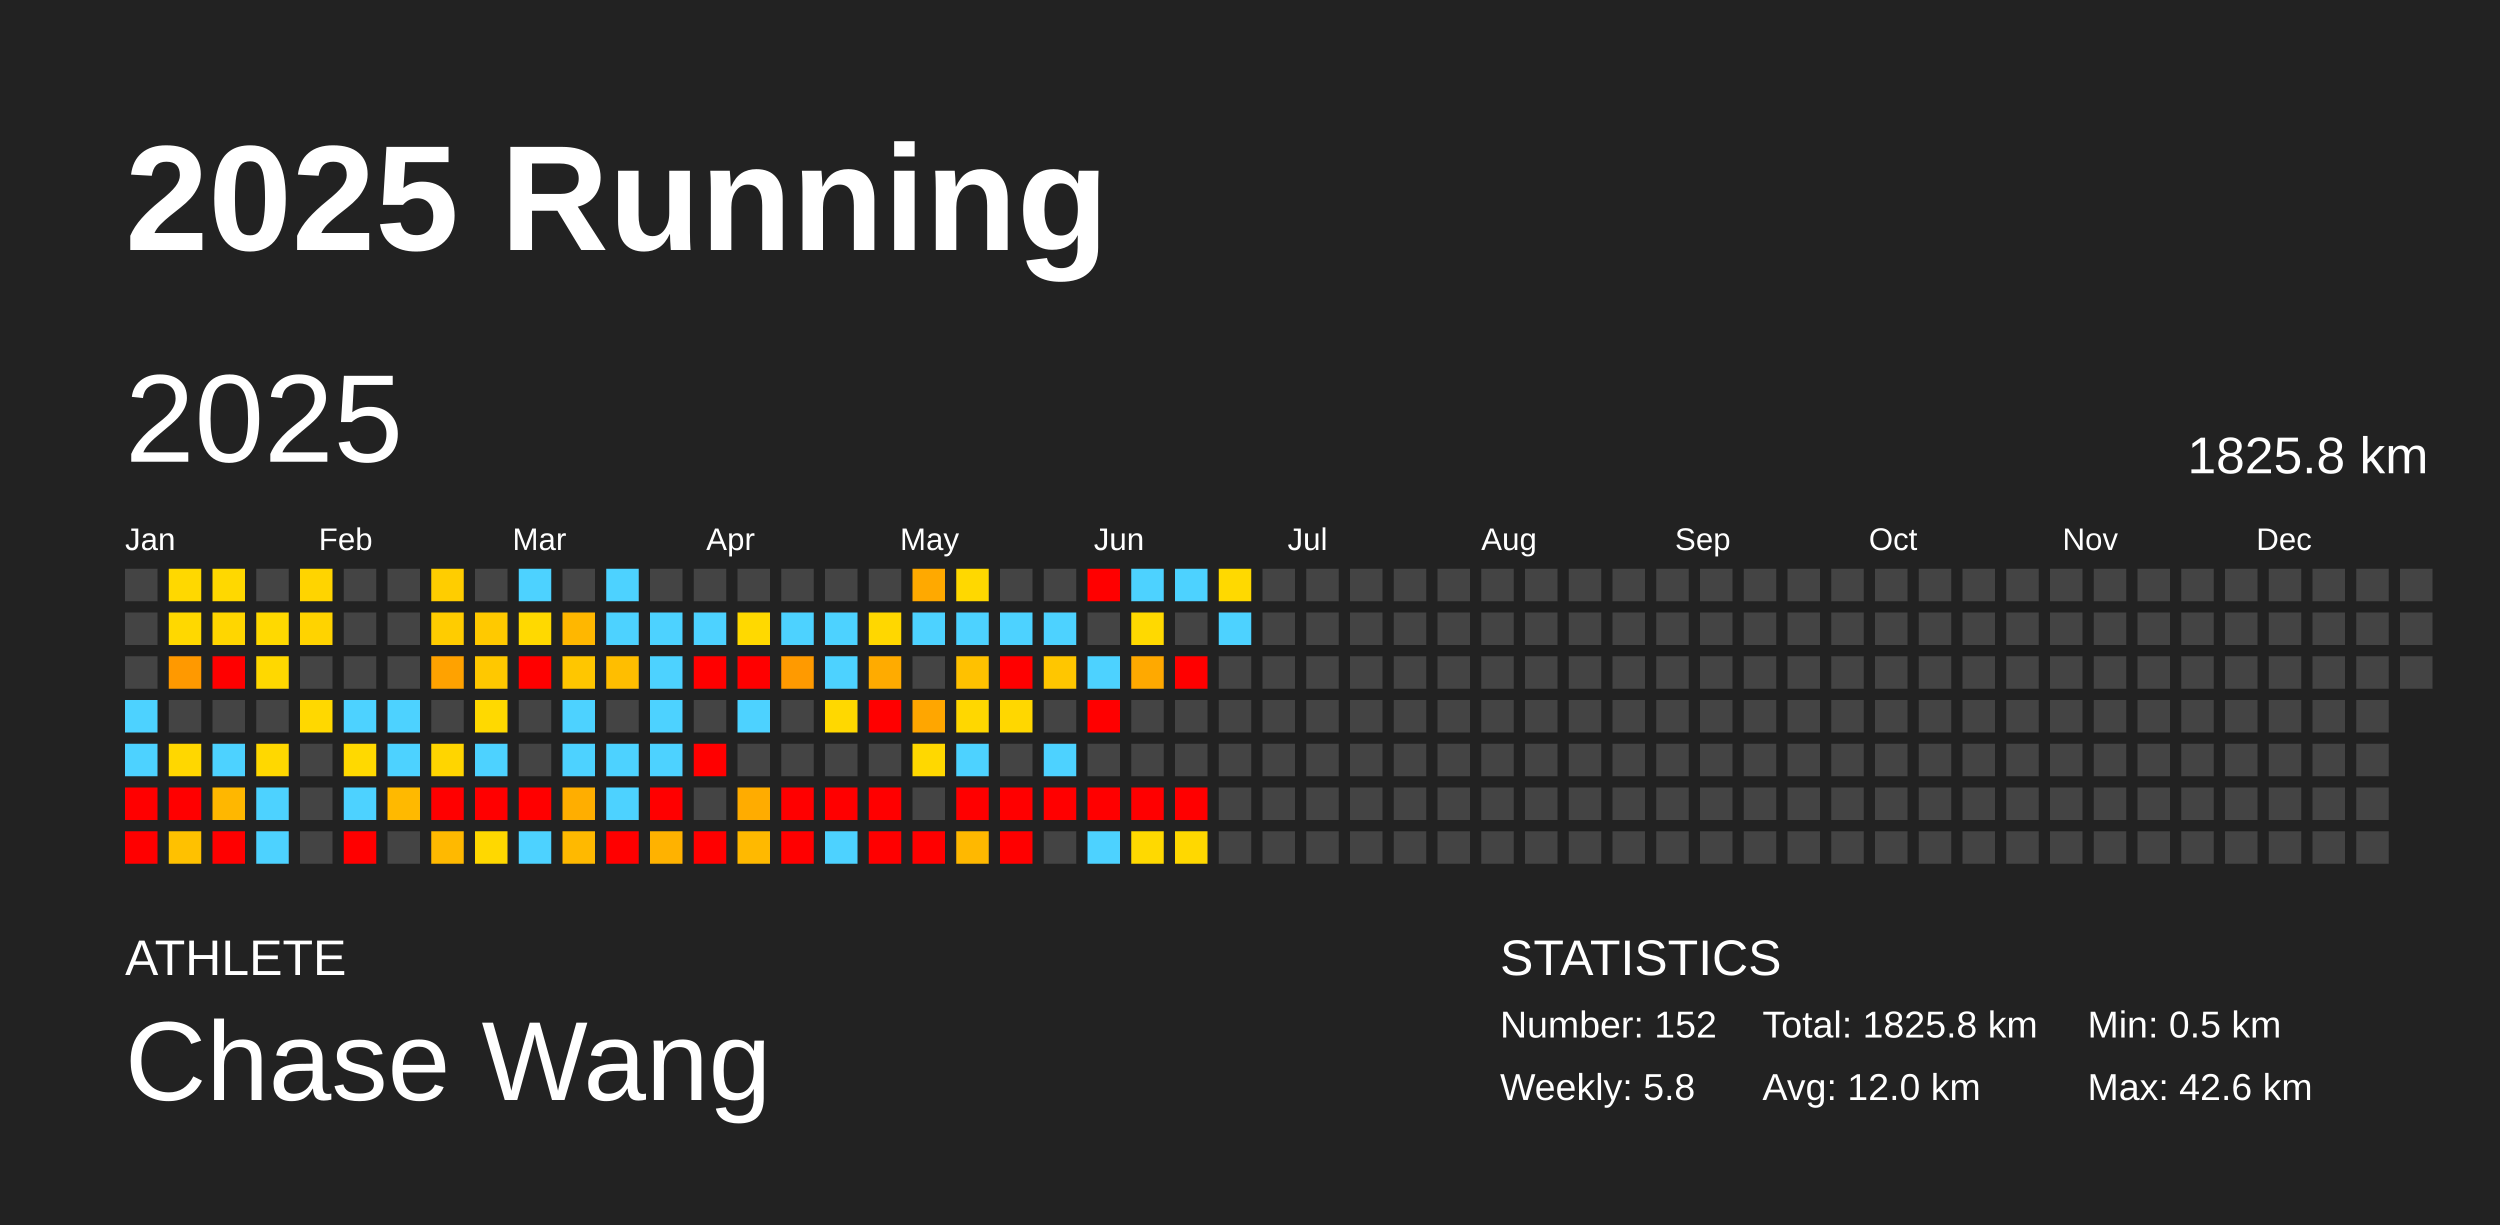
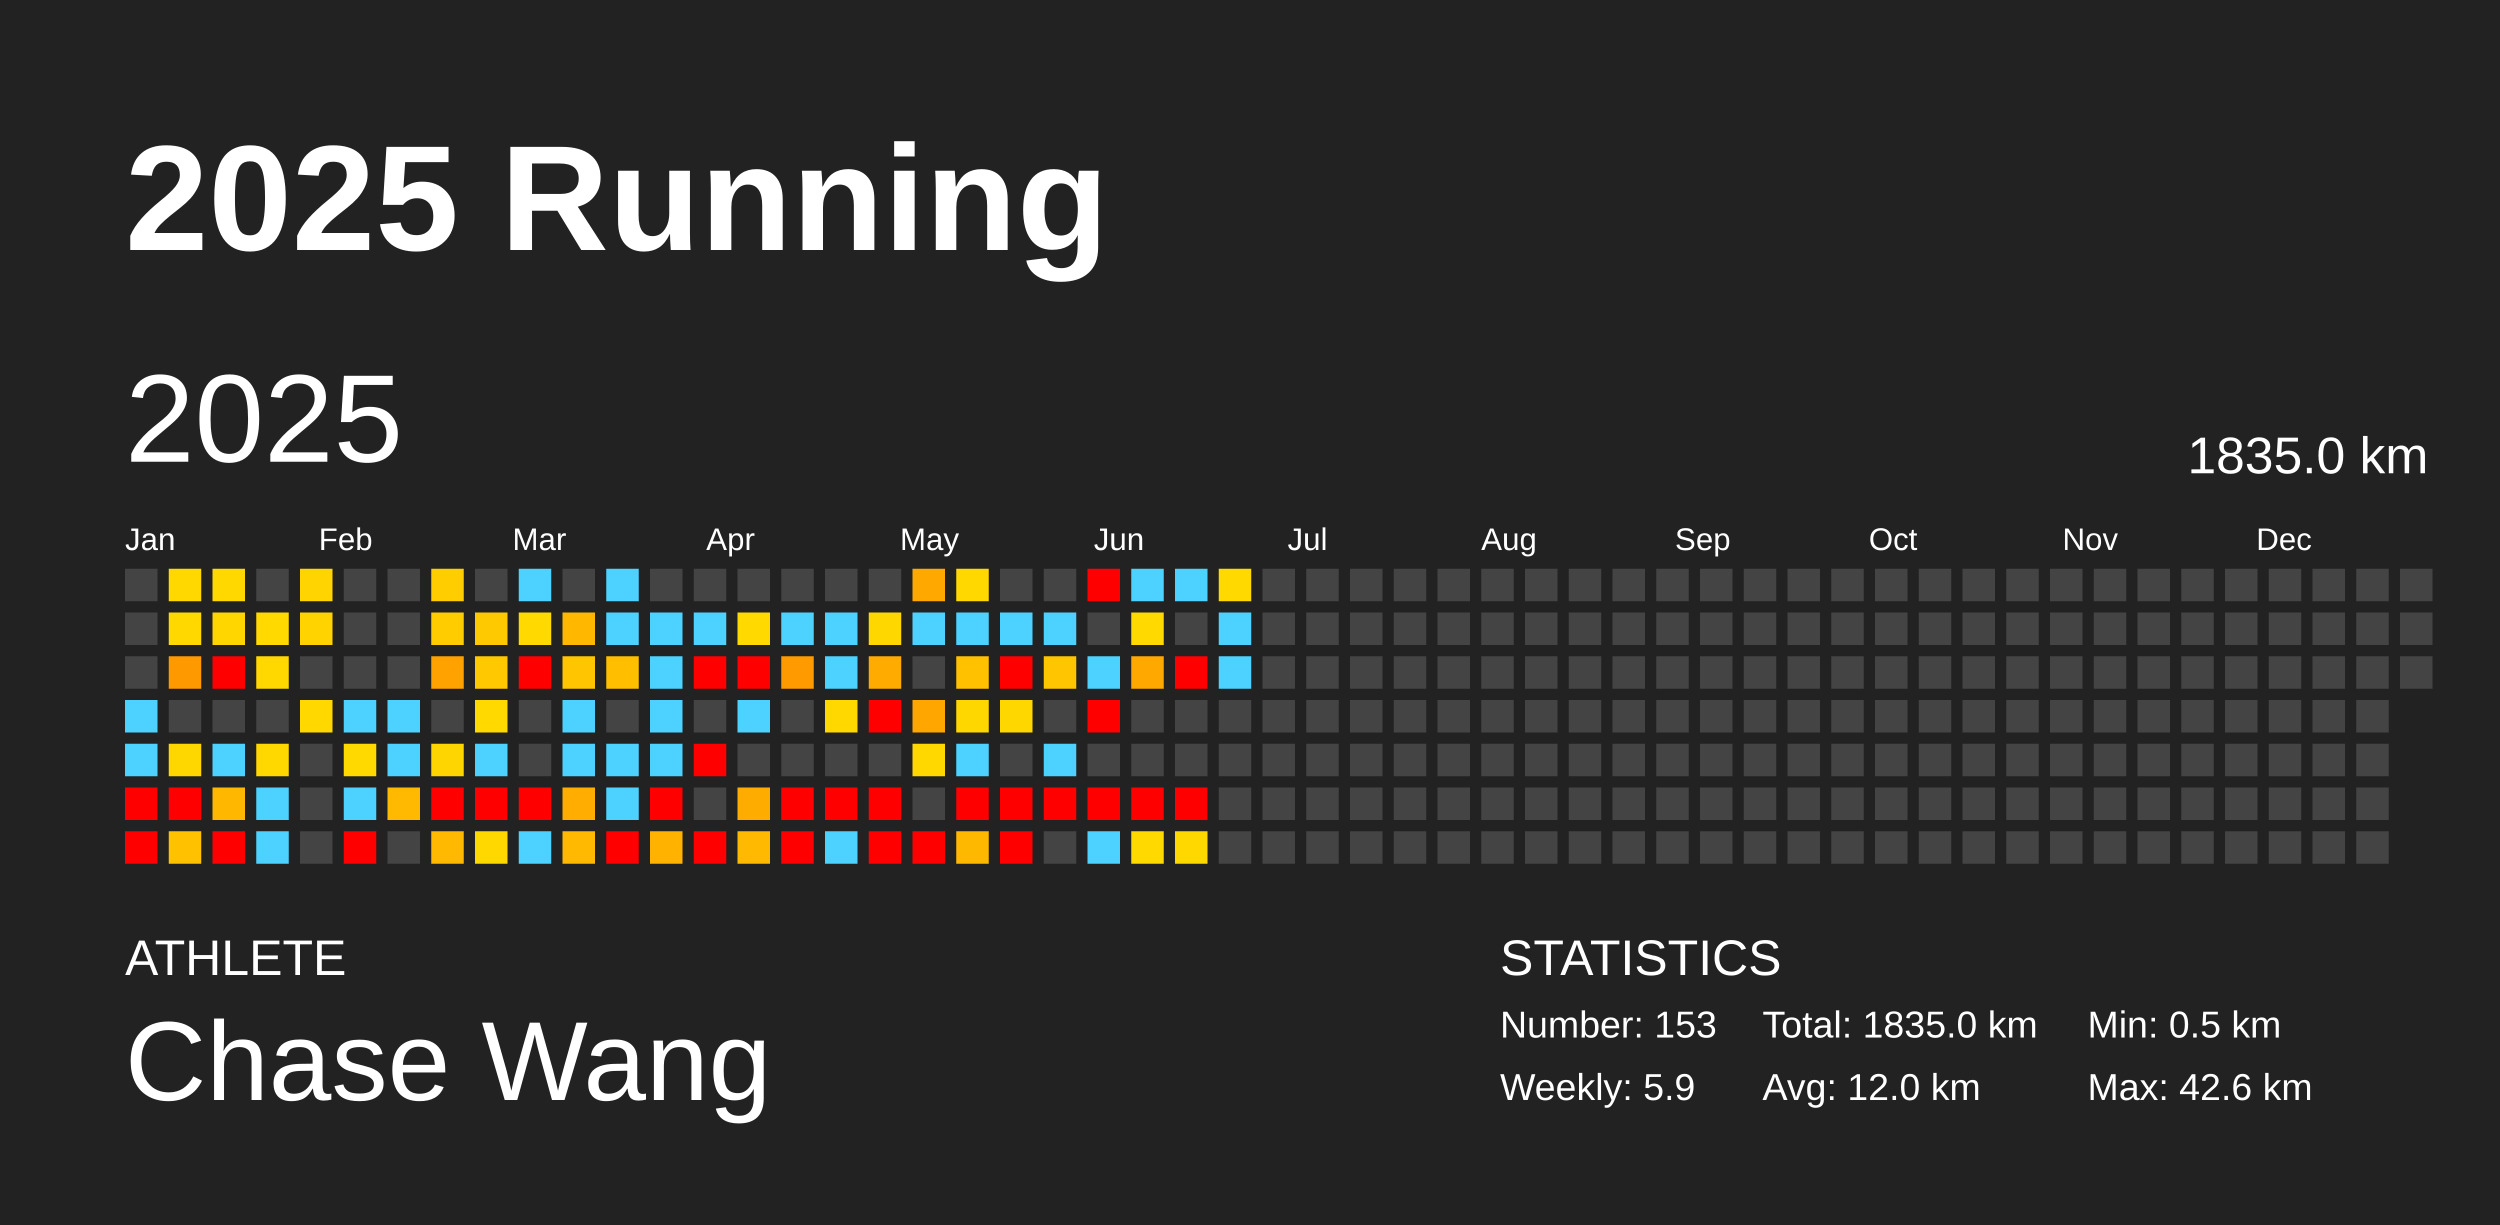
<svg xmlns="http://www.w3.org/2000/svg" baseProfile="full" height="98mm" version="1.1" viewBox="0,0,200,98" width="200mm">
  <defs />
  <rect fill="#222222" height="98" width="200" x="0" y="0" />
  <text fill="#FFFFFF" style="font-size:12px; font-family:Arial; font-weight:bold;" x="10" y="20">2025 Running</text>
  <text fill="#FFFFFF" style="font-size:4px; font-family:Arial" x="10" y="78">ATHLETE</text>
  <text fill="#FFFFFF" style="font-size:9px; font-family:Arial" x="10" y="88">Chase Wang</text>
  <text fill="#FFFFFF" style="font-size:4px; font-family:Arial" x="120" y="78">STATISTICS</text>
-   <text fill="#FFFFFF" style="font-size:3px; font-family:Arial" x="120" y="83">Number: 152</text>
-   <text fill="#FFFFFF" style="font-size:3px; font-family:Arial" x="120" y="88">Weekly: 5.8</text>
-   <text fill="#FFFFFF" style="font-size:3px; font-family:Arial" x="141" y="83">Total: 1825.8 km</text>
+   <text fill="#FFFFFF" style="font-size:3px; font-family:Arial" x="120" y="83">Number: 153</text>
+   <text fill="#FFFFFF" style="font-size:3px; font-family:Arial" x="120" y="88">Weekly: 5.9</text>
+   <text fill="#FFFFFF" style="font-size:3px; font-family:Arial" x="141" y="83">Total: 1835.0 km</text>
  <text fill="#FFFFFF" style="font-size:3px; font-family:Arial" x="141" y="88">Avg: 12.0 km</text>
  <text fill="#FFFFFF" style="font-size:3px; font-family:Arial" x="167" y="83">Min: 0.5 km</text>
  <text fill="#FFFFFF" style="font-size:3px; font-family:Arial" x="167" y="88">Max: 42.6 km</text>
  <text dominant-baseline="hanging" fill="#FFFFFF" style="font-size:10.0px; font-family:Arial;" x="10" y="30">2025</text>
-   <text dominant-baseline="hanging" fill="#FFFFFF" style="font-size:4.125px; font-family:Arial;" x="175" y="35">1825.8 km</text>
+   <text dominant-baseline="hanging" fill="#FFFFFF" style="font-size:4.125px; font-family:Arial;" x="175" y="35">1835.0 km</text>
  <text fill="#FFFFFF" style="font-size:2.5px; font-family:Arial" x="10.0" y="44">Jan</text>
  <text fill="#FFFFFF" style="font-size:2.5px; font-family:Arial" x="25.5" y="44">Feb</text>
  <text fill="#FFFFFF" style="font-size:2.5px; font-family:Arial" x="41.0" y="44">Mar</text>
  <text fill="#FFFFFF" style="font-size:2.5px; font-family:Arial" x="56.5" y="44">Apr</text>
  <text fill="#FFFFFF" style="font-size:2.5px; font-family:Arial" x="72.0" y="44">May</text>
  <text fill="#FFFFFF" style="font-size:2.5px; font-family:Arial" x="87.5" y="44">Jun</text>
  <text fill="#FFFFFF" style="font-size:2.5px; font-family:Arial" x="103.0" y="44">Jul</text>
  <text fill="#FFFFFF" style="font-size:2.5px; font-family:Arial" x="118.5" y="44">Aug</text>
  <text fill="#FFFFFF" style="font-size:2.5px; font-family:Arial" x="134.0" y="44">Sep</text>
  <text fill="#FFFFFF" style="font-size:2.5px; font-family:Arial" x="149.5" y="44">Oct</text>
  <text fill="#FFFFFF" style="font-size:2.5px; font-family:Arial" x="165.0" y="44">Nov</text>
  <text fill="#FFFFFF" style="font-size:2.5px; font-family:Arial" x="180.5" y="44">Dec</text>
  <rect fill="#444444" height="2.6" width="2.6" x="10.0" y="45.5" />
  <rect fill="#444444" height="2.6" width="2.6" x="10.0" y="49.0" />
  <rect fill="#444444" height="2.6" width="2.6" x="10.0" y="52.5" />
  <rect fill="#4dd2ff" height="2.6" width="2.6" x="10.0" y="56.0" />
  <rect fill="#4dd2ff" height="2.6" width="2.6" x="10.0" y="59.5" />
  <rect fill="red" height="2.6" width="2.6" x="10.0" y="63.0" />
  <rect fill="red" height="2.6" width="2.6" x="10.0" y="66.5" />
  <rect fill="#ffd800" height="2.6" width="2.6" x="13.5" y="45.5" />
  <rect fill="#ffd800" height="2.6" width="2.6" x="13.5" y="49.0" />
  <rect fill="#ff9900" height="2.6" width="2.6" x="13.5" y="52.5" />
  <rect fill="#444444" height="2.6" width="2.6" x="13.5" y="56.0" />
  <rect fill="#ffd700" height="2.6" width="2.6" x="13.5" y="59.5" />
  <rect fill="red" height="2.6" width="2.6" x="13.5" y="63.0" />
  <rect fill="#ffc100" height="2.6" width="2.6" x="13.5" y="66.5" />
  <rect fill="#ffd800" height="2.6" width="2.6" x="17.0" y="45.5" />
  <rect fill="#ffd600" height="2.6" width="2.6" x="17.0" y="49.0" />
  <rect fill="red" height="2.6" width="2.6" x="17.0" y="52.5" />
  <rect fill="#444444" height="2.6" width="2.6" x="17.0" y="56.0" />
  <rect fill="#4dd2ff" height="2.6" width="2.6" x="17.0" y="59.5" />
  <rect fill="#ffb700" height="2.6" width="2.6" x="17.0" y="63.0" />
  <rect fill="red" height="2.6" width="2.6" x="17.0" y="66.5" />
  <rect fill="#444444" height="2.6" width="2.6" x="20.5" y="45.5" />
  <rect fill="#ffd900" height="2.6" width="2.6" x="20.5" y="49.0" />
  <rect fill="#ffd800" height="2.6" width="2.6" x="20.5" y="52.5" />
  <rect fill="#444444" height="2.6" width="2.6" x="20.5" y="56.0" />
  <rect fill="#ffd800" height="2.6" width="2.6" x="20.5" y="59.5" />
  <rect fill="#4dd2ff" height="2.6" width="2.6" x="20.5" y="63.0" />
  <rect fill="#4dd2ff" height="2.6" width="2.6" x="20.5" y="66.5" />
  <rect fill="#ffd400" height="2.6" width="2.6" x="24.0" y="45.5" />
  <rect fill="#ffd300" height="2.6" width="2.6" x="24.0" y="49.0" />
  <rect fill="#444444" height="2.6" width="2.6" x="24.0" y="52.5" />
  <rect fill="#ffd800" height="2.6" width="2.6" x="24.0" y="56.0" />
  <rect fill="#444444" height="2.6" width="2.6" x="24.0" y="59.5" />
  <rect fill="#444444" height="2.6" width="2.6" x="24.0" y="63.0" />
  <rect fill="#444444" height="2.6" width="2.6" x="24.0" y="66.5" />
  <rect fill="#444444" height="2.6" width="2.6" x="27.5" y="45.5" />
  <rect fill="#444444" height="2.6" width="2.6" x="27.5" y="49.0" />
  <rect fill="#444444" height="2.6" width="2.6" x="27.5" y="52.5" />
  <rect fill="#4dd2ff" height="2.6" width="2.6" x="27.5" y="56.0" />
  <rect fill="#ffd900" height="2.6" width="2.6" x="27.5" y="59.5" />
  <rect fill="#4dd2ff" height="2.6" width="2.6" x="27.5" y="63.0" />
  <rect fill="red" height="2.6" width="2.6" x="27.5" y="66.5" />
  <rect fill="#444444" height="2.6" width="2.6" x="31.0" y="45.5" />
  <rect fill="#444444" height="2.6" width="2.6" x="31.0" y="49.0" />
  <rect fill="#444444" height="2.6" width="2.6" x="31.0" y="52.5" />
  <rect fill="#4dd2ff" height="2.6" width="2.6" x="31.0" y="56.0" />
  <rect fill="#4dd2ff" height="2.6" width="2.6" x="31.0" y="59.5" />
  <rect fill="#ffb900" height="2.6" width="2.6" x="31.0" y="63.0" />
  <rect fill="#444444" height="2.6" width="2.6" x="31.0" y="66.5" />
  <rect fill="#ffcd00" height="2.6" width="2.6" x="34.5" y="45.5" />
  <rect fill="#ffcc00" height="2.6" width="2.6" x="34.5" y="49.0" />
  <rect fill="#ffa200" height="2.6" width="2.6" x="34.5" y="52.5" />
  <rect fill="#444444" height="2.6" width="2.6" x="34.5" y="56.0" />
  <rect fill="#ffd500" height="2.6" width="2.6" x="34.5" y="59.5" />
  <rect fill="red" height="2.6" width="2.6" x="34.5" y="63.0" />
  <rect fill="#ffb900" height="2.6" width="2.6" x="34.5" y="66.5" />
  <rect fill="#444444" height="2.6" width="2.6" x="38.0" y="45.5" />
  <rect fill="#ffc900" height="2.6" width="2.6" x="38.0" y="49.0" />
  <rect fill="#ffc800" height="2.6" width="2.6" x="38.0" y="52.5" />
  <rect fill="#ffd900" height="2.6" width="2.6" x="38.0" y="56.0" />
  <rect fill="#4dd2ff" height="2.6" width="2.6" x="38.0" y="59.5" />
  <rect fill="red" height="2.6" width="2.6" x="38.0" y="63.0" />
  <rect fill="#ffd800" height="2.6" width="2.6" x="38.0" y="66.5" />
  <rect fill="#4dd2ff" height="2.6" width="2.6" x="41.5" y="45.5" />
  <rect fill="#ffd900" height="2.6" width="2.6" x="41.5" y="49.0" />
  <rect fill="red" height="2.6" width="2.6" x="41.5" y="52.5" />
  <rect fill="#444444" height="2.6" width="2.6" x="41.5" y="56.0" />
  <rect fill="#444444" height="2.6" width="2.6" x="41.5" y="59.5" />
  <rect fill="red" height="2.6" width="2.6" x="41.5" y="63.0" />
  <rect fill="#4dd2ff" height="2.6" width="2.6" x="41.5" y="66.5" />
  <rect fill="#444444" height="2.6" width="2.6" x="45.0" y="45.5" />
  <rect fill="#ffb700" height="2.6" width="2.6" x="45.0" y="49.0" />
  <rect fill="#ffc600" height="2.6" width="2.6" x="45.0" y="52.5" />
  <rect fill="#4dd2ff" height="2.6" width="2.6" x="45.0" y="56.0" />
  <rect fill="#4dd2ff" height="2.6" width="2.6" x="45.0" y="59.5" />
  <rect fill="#ffae00" height="2.6" width="2.6" x="45.0" y="63.0" />
  <rect fill="#ffb900" height="2.6" width="2.6" x="45.0" y="66.5" />
  <rect fill="#4dd2ff" height="2.6" width="2.6" x="48.5" y="45.5" />
  <rect fill="#4dd2ff" height="2.6" width="2.6" x="48.5" y="49.0" />
  <rect fill="#ffbe00" height="2.6" width="2.6" x="48.5" y="52.5" />
  <rect fill="#444444" height="2.6" width="2.6" x="48.5" y="56.0" />
  <rect fill="#4dd2ff" height="2.6" width="2.6" x="48.5" y="59.5" />
  <rect fill="#4dd2ff" height="2.6" width="2.6" x="48.5" y="63.0" />
  <rect fill="red" height="2.6" width="2.6" x="48.5" y="66.5" />
  <rect fill="#444444" height="2.6" width="2.6" x="52.0" y="45.5" />
  <rect fill="#4dd2ff" height="2.6" width="2.6" x="52.0" y="49.0" />
  <rect fill="#4dd2ff" height="2.6" width="2.6" x="52.0" y="52.5" />
  <rect fill="#4dd2ff" height="2.6" width="2.6" x="52.0" y="56.0" />
  <rect fill="#4dd2ff" height="2.6" width="2.6" x="52.0" y="59.5" />
  <rect fill="red" height="2.6" width="2.6" x="52.0" y="63.0" />
  <rect fill="#ffb200" height="2.6" width="2.6" x="52.0" y="66.5" />
  <rect fill="#444444" height="2.6" width="2.6" x="55.5" y="45.5" />
  <rect fill="#4dd2ff" height="2.6" width="2.6" x="55.5" y="49.0" />
  <rect fill="red" height="2.6" width="2.6" x="55.5" y="52.5" />
  <rect fill="#444444" height="2.6" width="2.6" x="55.5" y="56.0" />
  <rect fill="red" height="2.6" width="2.6" x="55.5" y="59.5" />
  <rect fill="#444444" height="2.6" width="2.6" x="55.5" y="63.0" />
  <rect fill="red" height="2.6" width="2.6" x="55.5" y="66.5" />
  <rect fill="#444444" height="2.6" width="2.6" x="59.0" y="45.5" />
  <rect fill="#ffd900" height="2.6" width="2.6" x="59.0" y="49.0" />
  <rect fill="red" height="2.6" width="2.6" x="59.0" y="52.5" />
  <rect fill="#4dd2ff" height="2.6" width="2.6" x="59.0" y="56.0" />
  <rect fill="#444444" height="2.6" width="2.6" x="59.0" y="59.5" />
  <rect fill="#ffac00" height="2.6" width="2.6" x="59.0" y="63.0" />
  <rect fill="#ffb900" height="2.6" width="2.6" x="59.0" y="66.5" />
  <rect fill="#444444" height="2.6" width="2.6" x="62.5" y="45.5" />
  <rect fill="#4dd2ff" height="2.6" width="2.6" x="62.5" y="49.0" />
  <rect fill="#ff9a00" height="2.6" width="2.6" x="62.5" y="52.5" />
  <rect fill="#444444" height="2.6" width="2.6" x="62.5" y="56.0" />
  <rect fill="#444444" height="2.6" width="2.6" x="62.5" y="59.5" />
  <rect fill="red" height="2.6" width="2.6" x="62.5" y="63.0" />
  <rect fill="red" height="2.6" width="2.6" x="62.5" y="66.5" />
  <rect fill="#444444" height="2.6" width="2.6" x="66.0" y="45.5" />
  <rect fill="#4dd2ff" height="2.6" width="2.6" x="66.0" y="49.0" />
  <rect fill="#4dd2ff" height="2.6" width="2.6" x="66.0" y="52.5" />
  <rect fill="#ffd800" height="2.6" width="2.6" x="66.0" y="56.0" />
  <rect fill="#444444" height="2.6" width="2.6" x="66.0" y="59.5" />
  <rect fill="red" height="2.6" width="2.6" x="66.0" y="63.0" />
  <rect fill="#4dd2ff" height="2.6" width="2.6" x="66.0" y="66.5" />
  <rect fill="#444444" height="2.6" width="2.6" x="69.5" y="45.5" />
  <rect fill="#ffd700" height="2.6" width="2.6" x="69.5" y="49.0" />
  <rect fill="#ffab00" height="2.6" width="2.6" x="69.5" y="52.5" />
  <rect fill="red" height="2.6" width="2.6" x="69.5" y="56.0" />
  <rect fill="#444444" height="2.6" width="2.6" x="69.5" y="59.5" />
  <rect fill="red" height="2.6" width="2.6" x="69.5" y="63.0" />
  <rect fill="red" height="2.6" width="2.6" x="69.5" y="66.5" />
  <rect fill="#ffa900" height="2.6" width="2.6" x="73.0" y="45.5" />
  <rect fill="#4dd2ff" height="2.6" width="2.6" x="73.0" y="49.0" />
  <rect fill="#444444" height="2.6" width="2.6" x="73.0" y="52.5" />
  <rect fill="#ffa600" height="2.6" width="2.6" x="73.0" y="56.0" />
  <rect fill="#ffd800" height="2.6" width="2.6" x="73.0" y="59.5" />
  <rect fill="#444444" height="2.6" width="2.6" x="73.0" y="63.0" />
  <rect fill="red" height="2.6" width="2.6" x="73.0" y="66.5" />
  <rect fill="#ffd800" height="2.6" width="2.6" x="76.5" y="45.5" />
  <rect fill="#4dd2ff" height="2.6" width="2.6" x="76.5" y="49.0" />
  <rect fill="#ffc100" height="2.6" width="2.6" x="76.5" y="52.5" />
  <rect fill="#ffd700" height="2.6" width="2.6" x="76.5" y="56.0" />
  <rect fill="#4dd2ff" height="2.6" width="2.6" x="76.5" y="59.5" />
  <rect fill="red" height="2.6" width="2.6" x="76.5" y="63.0" />
  <rect fill="#ffb800" height="2.6" width="2.6" x="76.5" y="66.5" />
  <rect fill="#444444" height="2.6" width="2.6" x="80.0" y="45.5" />
  <rect fill="#4dd2ff" height="2.6" width="2.6" x="80.0" y="49.0" />
  <rect fill="red" height="2.6" width="2.6" x="80.0" y="52.5" />
  <rect fill="#ffd700" height="2.6" width="2.6" x="80.0" y="56.0" />
  <rect fill="#444444" height="2.6" width="2.6" x="80.0" y="59.5" />
  <rect fill="red" height="2.6" width="2.6" x="80.0" y="63.0" />
  <rect fill="red" height="2.6" width="2.6" x="80.0" y="66.5" />
  <rect fill="#444444" height="2.6" width="2.6" x="83.5" y="45.5" />
  <rect fill="#4dd2ff" height="2.6" width="2.6" x="83.5" y="49.0" />
  <rect fill="#ffc600" height="2.6" width="2.6" x="83.5" y="52.5" />
  <rect fill="#444444" height="2.6" width="2.6" x="83.5" y="56.0" />
  <rect fill="#4dd2ff" height="2.6" width="2.6" x="83.5" y="59.5" />
  <rect fill="red" height="2.6" width="2.6" x="83.5" y="63.0" />
  <rect fill="#444444" height="2.6" width="2.6" x="83.5" y="66.5" />
  <rect fill="red" height="2.6" width="2.6" x="87.0" y="45.5" />
  <rect fill="#444444" height="2.6" width="2.6" x="87.0" y="49.0" />
  <rect fill="#4dd2ff" height="2.6" width="2.6" x="87.0" y="52.5" />
  <rect fill="red" height="2.6" width="2.6" x="87.0" y="56.0" />
  <rect fill="#444444" height="2.6" width="2.6" x="87.0" y="59.5" />
  <rect fill="red" height="2.6" width="2.6" x="87.0" y="63.0" />
  <rect fill="#4dd2ff" height="2.6" width="2.6" x="87.0" y="66.5" />
  <rect fill="#4dd2ff" height="2.6" width="2.6" x="90.5" y="45.5" />
  <rect fill="#ffd900" height="2.6" width="2.6" x="90.5" y="49.0" />
  <rect fill="#ffa900" height="2.6" width="2.6" x="90.5" y="52.5" />
  <rect fill="#444444" height="2.6" width="2.6" x="90.5" y="56.0" />
  <rect fill="#444444" height="2.6" width="2.6" x="90.5" y="59.5" />
  <rect fill="red" height="2.6" width="2.6" x="90.5" y="63.0" />
  <rect fill="#ffd900" height="2.6" width="2.6" x="90.5" y="66.5" />
  <rect fill="#4dd2ff" height="2.6" width="2.6" x="94.0" y="45.5" />
  <rect fill="#444444" height="2.6" width="2.6" x="94.0" y="49.0" />
  <rect fill="red" height="2.6" width="2.6" x="94.0" y="52.5" />
  <rect fill="#444444" height="2.6" width="2.6" x="94.0" y="56.0" />
  <rect fill="#444444" height="2.6" width="2.6" x="94.0" y="59.5" />
  <rect fill="red" height="2.6" width="2.6" x="94.0" y="63.0" />
  <rect fill="#ffd800" height="2.6" width="2.6" x="94.0" y="66.5" />
  <rect fill="#ffd900" height="2.6" width="2.6" x="97.5" y="45.5" />
  <rect fill="#4dd2ff" height="2.6" width="2.6" x="97.5" y="49.0" />
-   <rect fill="#444444" height="2.6" width="2.6" x="97.5" y="52.5" />
+   <rect fill="#4dd2ff" height="2.6" width="2.6" x="97.5" y="52.5" />
  <rect fill="#444444" height="2.6" width="2.6" x="97.5" y="56.0" />
  <rect fill="#444444" height="2.6" width="2.6" x="97.5" y="59.5" />
  <rect fill="#444444" height="2.6" width="2.6" x="97.5" y="63.0" />
  <rect fill="#444444" height="2.6" width="2.6" x="97.5" y="66.5" />
  <rect fill="#444444" height="2.6" width="2.6" x="101.0" y="45.5" />
  <rect fill="#444444" height="2.6" width="2.6" x="101.0" y="49.0" />
  <rect fill="#444444" height="2.6" width="2.6" x="101.0" y="52.5" />
  <rect fill="#444444" height="2.6" width="2.6" x="101.0" y="56.0" />
  <rect fill="#444444" height="2.6" width="2.6" x="101.0" y="59.5" />
  <rect fill="#444444" height="2.6" width="2.6" x="101.0" y="63.0" />
  <rect fill="#444444" height="2.6" width="2.6" x="101.0" y="66.5" />
  <rect fill="#444444" height="2.6" width="2.6" x="104.5" y="45.5" />
  <rect fill="#444444" height="2.6" width="2.6" x="104.5" y="49.0" />
  <rect fill="#444444" height="2.6" width="2.6" x="104.5" y="52.5" />
  <rect fill="#444444" height="2.6" width="2.6" x="104.5" y="56.0" />
  <rect fill="#444444" height="2.6" width="2.6" x="104.5" y="59.5" />
  <rect fill="#444444" height="2.6" width="2.6" x="104.5" y="63.0" />
  <rect fill="#444444" height="2.6" width="2.6" x="104.5" y="66.5" />
  <rect fill="#444444" height="2.6" width="2.6" x="108.0" y="45.5" />
  <rect fill="#444444" height="2.6" width="2.6" x="108.0" y="49.0" />
  <rect fill="#444444" height="2.6" width="2.6" x="108.0" y="52.5" />
  <rect fill="#444444" height="2.6" width="2.6" x="108.0" y="56.0" />
  <rect fill="#444444" height="2.6" width="2.6" x="108.0" y="59.5" />
  <rect fill="#444444" height="2.6" width="2.6" x="108.0" y="63.0" />
  <rect fill="#444444" height="2.6" width="2.6" x="108.0" y="66.5" />
  <rect fill="#444444" height="2.6" width="2.6" x="111.5" y="45.5" />
  <rect fill="#444444" height="2.6" width="2.6" x="111.5" y="49.0" />
  <rect fill="#444444" height="2.6" width="2.6" x="111.5" y="52.5" />
  <rect fill="#444444" height="2.6" width="2.6" x="111.5" y="56.0" />
  <rect fill="#444444" height="2.6" width="2.6" x="111.5" y="59.5" />
  <rect fill="#444444" height="2.6" width="2.6" x="111.5" y="63.0" />
  <rect fill="#444444" height="2.6" width="2.6" x="111.5" y="66.5" />
  <rect fill="#444444" height="2.6" width="2.6" x="115.0" y="45.5" />
  <rect fill="#444444" height="2.6" width="2.6" x="115.0" y="49.0" />
  <rect fill="#444444" height="2.6" width="2.6" x="115.0" y="52.5" />
  <rect fill="#444444" height="2.6" width="2.6" x="115.0" y="56.0" />
  <rect fill="#444444" height="2.6" width="2.6" x="115.0" y="59.5" />
  <rect fill="#444444" height="2.6" width="2.6" x="115.0" y="63.0" />
  <rect fill="#444444" height="2.6" width="2.6" x="115.0" y="66.5" />
  <rect fill="#444444" height="2.6" width="2.6" x="118.5" y="45.5" />
  <rect fill="#444444" height="2.6" width="2.6" x="118.5" y="49.0" />
  <rect fill="#444444" height="2.6" width="2.6" x="118.5" y="52.5" />
  <rect fill="#444444" height="2.6" width="2.6" x="118.5" y="56.0" />
  <rect fill="#444444" height="2.6" width="2.6" x="118.5" y="59.5" />
  <rect fill="#444444" height="2.6" width="2.6" x="118.5" y="63.0" />
  <rect fill="#444444" height="2.6" width="2.6" x="118.5" y="66.5" />
  <rect fill="#444444" height="2.6" width="2.6" x="122.0" y="45.5" />
  <rect fill="#444444" height="2.6" width="2.6" x="122.0" y="49.0" />
  <rect fill="#444444" height="2.6" width="2.6" x="122.0" y="52.5" />
  <rect fill="#444444" height="2.6" width="2.6" x="122.0" y="56.0" />
  <rect fill="#444444" height="2.6" width="2.6" x="122.0" y="59.5" />
  <rect fill="#444444" height="2.6" width="2.6" x="122.0" y="63.0" />
  <rect fill="#444444" height="2.6" width="2.6" x="122.0" y="66.5" />
  <rect fill="#444444" height="2.6" width="2.6" x="125.5" y="45.5" />
  <rect fill="#444444" height="2.6" width="2.6" x="125.5" y="49.0" />
  <rect fill="#444444" height="2.6" width="2.6" x="125.5" y="52.5" />
  <rect fill="#444444" height="2.6" width="2.6" x="125.5" y="56.0" />
  <rect fill="#444444" height="2.6" width="2.6" x="125.5" y="59.5" />
  <rect fill="#444444" height="2.6" width="2.6" x="125.5" y="63.0" />
  <rect fill="#444444" height="2.6" width="2.6" x="125.5" y="66.5" />
  <rect fill="#444444" height="2.6" width="2.6" x="129.0" y="45.5" />
  <rect fill="#444444" height="2.6" width="2.6" x="129.0" y="49.0" />
  <rect fill="#444444" height="2.6" width="2.6" x="129.0" y="52.5" />
  <rect fill="#444444" height="2.6" width="2.6" x="129.0" y="56.0" />
  <rect fill="#444444" height="2.6" width="2.6" x="129.0" y="59.5" />
  <rect fill="#444444" height="2.6" width="2.6" x="129.0" y="63.0" />
  <rect fill="#444444" height="2.6" width="2.6" x="129.0" y="66.5" />
  <rect fill="#444444" height="2.6" width="2.6" x="132.5" y="45.5" />
  <rect fill="#444444" height="2.6" width="2.6" x="132.5" y="49.0" />
  <rect fill="#444444" height="2.6" width="2.6" x="132.5" y="52.5" />
  <rect fill="#444444" height="2.6" width="2.6" x="132.5" y="56.0" />
  <rect fill="#444444" height="2.6" width="2.6" x="132.5" y="59.5" />
  <rect fill="#444444" height="2.6" width="2.6" x="132.5" y="63.0" />
  <rect fill="#444444" height="2.6" width="2.6" x="132.5" y="66.5" />
  <rect fill="#444444" height="2.6" width="2.6" x="136.0" y="45.5" />
  <rect fill="#444444" height="2.6" width="2.6" x="136.0" y="49.0" />
  <rect fill="#444444" height="2.6" width="2.6" x="136.0" y="52.5" />
  <rect fill="#444444" height="2.6" width="2.6" x="136.0" y="56.0" />
  <rect fill="#444444" height="2.6" width="2.6" x="136.0" y="59.5" />
  <rect fill="#444444" height="2.6" width="2.6" x="136.0" y="63.0" />
  <rect fill="#444444" height="2.6" width="2.6" x="136.0" y="66.5" />
  <rect fill="#444444" height="2.6" width="2.6" x="139.5" y="45.5" />
  <rect fill="#444444" height="2.6" width="2.6" x="139.5" y="49.0" />
  <rect fill="#444444" height="2.6" width="2.6" x="139.5" y="52.5" />
  <rect fill="#444444" height="2.6" width="2.6" x="139.5" y="56.0" />
  <rect fill="#444444" height="2.6" width="2.6" x="139.5" y="59.5" />
  <rect fill="#444444" height="2.6" width="2.6" x="139.5" y="63.0" />
  <rect fill="#444444" height="2.6" width="2.6" x="139.5" y="66.5" />
  <rect fill="#444444" height="2.6" width="2.6" x="143.0" y="45.5" />
  <rect fill="#444444" height="2.6" width="2.6" x="143.0" y="49.0" />
  <rect fill="#444444" height="2.6" width="2.6" x="143.0" y="52.5" />
  <rect fill="#444444" height="2.6" width="2.6" x="143.0" y="56.0" />
  <rect fill="#444444" height="2.6" width="2.6" x="143.0" y="59.5" />
  <rect fill="#444444" height="2.6" width="2.6" x="143.0" y="63.0" />
  <rect fill="#444444" height="2.6" width="2.6" x="143.0" y="66.5" />
  <rect fill="#444444" height="2.6" width="2.6" x="146.5" y="45.5" />
  <rect fill="#444444" height="2.6" width="2.6" x="146.5" y="49.0" />
  <rect fill="#444444" height="2.6" width="2.6" x="146.5" y="52.5" />
  <rect fill="#444444" height="2.6" width="2.6" x="146.5" y="56.0" />
  <rect fill="#444444" height="2.6" width="2.6" x="146.5" y="59.5" />
  <rect fill="#444444" height="2.6" width="2.6" x="146.5" y="63.0" />
  <rect fill="#444444" height="2.6" width="2.6" x="146.5" y="66.5" />
  <rect fill="#444444" height="2.6" width="2.6" x="150.0" y="45.5" />
  <rect fill="#444444" height="2.6" width="2.6" x="150.0" y="49.0" />
  <rect fill="#444444" height="2.6" width="2.6" x="150.0" y="52.5" />
  <rect fill="#444444" height="2.6" width="2.6" x="150.0" y="56.0" />
  <rect fill="#444444" height="2.6" width="2.6" x="150.0" y="59.5" />
  <rect fill="#444444" height="2.6" width="2.6" x="150.0" y="63.0" />
  <rect fill="#444444" height="2.6" width="2.6" x="150.0" y="66.5" />
  <rect fill="#444444" height="2.6" width="2.6" x="153.5" y="45.5" />
  <rect fill="#444444" height="2.6" width="2.6" x="153.5" y="49.0" />
  <rect fill="#444444" height="2.6" width="2.6" x="153.5" y="52.5" />
  <rect fill="#444444" height="2.6" width="2.6" x="153.5" y="56.0" />
  <rect fill="#444444" height="2.6" width="2.6" x="153.5" y="59.5" />
  <rect fill="#444444" height="2.6" width="2.6" x="153.5" y="63.0" />
  <rect fill="#444444" height="2.6" width="2.6" x="153.5" y="66.5" />
  <rect fill="#444444" height="2.6" width="2.6" x="157.0" y="45.5" />
  <rect fill="#444444" height="2.6" width="2.6" x="157.0" y="49.0" />
  <rect fill="#444444" height="2.6" width="2.6" x="157.0" y="52.5" />
  <rect fill="#444444" height="2.6" width="2.6" x="157.0" y="56.0" />
  <rect fill="#444444" height="2.6" width="2.6" x="157.0" y="59.5" />
  <rect fill="#444444" height="2.6" width="2.6" x="157.0" y="63.0" />
  <rect fill="#444444" height="2.6" width="2.6" x="157.0" y="66.5" />
  <rect fill="#444444" height="2.6" width="2.6" x="160.5" y="45.5" />
  <rect fill="#444444" height="2.6" width="2.6" x="160.5" y="49.0" />
  <rect fill="#444444" height="2.6" width="2.6" x="160.5" y="52.5" />
  <rect fill="#444444" height="2.6" width="2.6" x="160.5" y="56.0" />
  <rect fill="#444444" height="2.6" width="2.6" x="160.5" y="59.5" />
  <rect fill="#444444" height="2.6" width="2.6" x="160.5" y="63.0" />
  <rect fill="#444444" height="2.6" width="2.6" x="160.5" y="66.5" />
  <rect fill="#444444" height="2.6" width="2.6" x="164.0" y="45.5" />
  <rect fill="#444444" height="2.6" width="2.6" x="164.0" y="49.0" />
  <rect fill="#444444" height="2.6" width="2.6" x="164.0" y="52.5" />
  <rect fill="#444444" height="2.6" width="2.6" x="164.0" y="56.0" />
  <rect fill="#444444" height="2.6" width="2.6" x="164.0" y="59.5" />
  <rect fill="#444444" height="2.6" width="2.6" x="164.0" y="63.0" />
  <rect fill="#444444" height="2.6" width="2.6" x="164.0" y="66.5" />
  <rect fill="#444444" height="2.6" width="2.6" x="167.5" y="45.5" />
  <rect fill="#444444" height="2.6" width="2.6" x="167.5" y="49.0" />
  <rect fill="#444444" height="2.6" width="2.6" x="167.5" y="52.5" />
  <rect fill="#444444" height="2.6" width="2.6" x="167.5" y="56.0" />
  <rect fill="#444444" height="2.6" width="2.6" x="167.5" y="59.5" />
  <rect fill="#444444" height="2.6" width="2.6" x="167.5" y="63.0" />
  <rect fill="#444444" height="2.6" width="2.6" x="167.5" y="66.5" />
  <rect fill="#444444" height="2.6" width="2.6" x="171.0" y="45.5" />
  <rect fill="#444444" height="2.6" width="2.6" x="171.0" y="49.0" />
  <rect fill="#444444" height="2.6" width="2.6" x="171.0" y="52.5" />
  <rect fill="#444444" height="2.6" width="2.6" x="171.0" y="56.0" />
  <rect fill="#444444" height="2.6" width="2.6" x="171.0" y="59.5" />
  <rect fill="#444444" height="2.6" width="2.6" x="171.0" y="63.0" />
  <rect fill="#444444" height="2.6" width="2.6" x="171.0" y="66.5" />
  <rect fill="#444444" height="2.6" width="2.6" x="174.5" y="45.5" />
  <rect fill="#444444" height="2.6" width="2.6" x="174.5" y="49.0" />
  <rect fill="#444444" height="2.6" width="2.6" x="174.5" y="52.5" />
  <rect fill="#444444" height="2.6" width="2.6" x="174.5" y="56.0" />
  <rect fill="#444444" height="2.6" width="2.6" x="174.5" y="59.5" />
  <rect fill="#444444" height="2.6" width="2.6" x="174.5" y="63.0" />
  <rect fill="#444444" height="2.6" width="2.6" x="174.5" y="66.5" />
  <rect fill="#444444" height="2.6" width="2.6" x="178.0" y="45.5" />
  <rect fill="#444444" height="2.6" width="2.6" x="178.0" y="49.0" />
  <rect fill="#444444" height="2.6" width="2.6" x="178.0" y="52.5" />
  <rect fill="#444444" height="2.6" width="2.6" x="178.0" y="56.0" />
  <rect fill="#444444" height="2.6" width="2.6" x="178.0" y="59.5" />
  <rect fill="#444444" height="2.6" width="2.6" x="178.0" y="63.0" />
  <rect fill="#444444" height="2.6" width="2.6" x="178.0" y="66.5" />
  <rect fill="#444444" height="2.6" width="2.6" x="181.5" y="45.5" />
  <rect fill="#444444" height="2.6" width="2.6" x="181.5" y="49.0" />
  <rect fill="#444444" height="2.6" width="2.6" x="181.5" y="52.5" />
  <rect fill="#444444" height="2.6" width="2.6" x="181.5" y="56.0" />
  <rect fill="#444444" height="2.6" width="2.6" x="181.5" y="59.5" />
  <rect fill="#444444" height="2.6" width="2.6" x="181.5" y="63.0" />
  <rect fill="#444444" height="2.6" width="2.6" x="181.5" y="66.5" />
  <rect fill="#444444" height="2.6" width="2.6" x="185.0" y="45.5" />
  <rect fill="#444444" height="2.6" width="2.6" x="185.0" y="49.0" />
  <rect fill="#444444" height="2.6" width="2.6" x="185.0" y="52.5" />
  <rect fill="#444444" height="2.6" width="2.6" x="185.0" y="56.0" />
  <rect fill="#444444" height="2.6" width="2.6" x="185.0" y="59.5" />
  <rect fill="#444444" height="2.6" width="2.6" x="185.0" y="63.0" />
  <rect fill="#444444" height="2.6" width="2.6" x="185.0" y="66.5" />
  <rect fill="#444444" height="2.6" width="2.6" x="188.5" y="45.5" />
  <rect fill="#444444" height="2.6" width="2.6" x="188.5" y="49.0" />
  <rect fill="#444444" height="2.6" width="2.6" x="188.5" y="52.5" />
  <rect fill="#444444" height="2.6" width="2.6" x="188.5" y="56.0" />
  <rect fill="#444444" height="2.6" width="2.6" x="188.5" y="59.5" />
  <rect fill="#444444" height="2.6" width="2.6" x="188.5" y="63.0" />
  <rect fill="#444444" height="2.6" width="2.6" x="188.5" y="66.5" />
  <rect fill="#444444" height="2.6" width="2.6" x="192.0" y="45.5" />
  <rect fill="#444444" height="2.6" width="2.6" x="192.0" y="49.0" />
  <rect fill="#444444" height="2.6" width="2.6" x="192.0" y="52.5" />
</svg>
